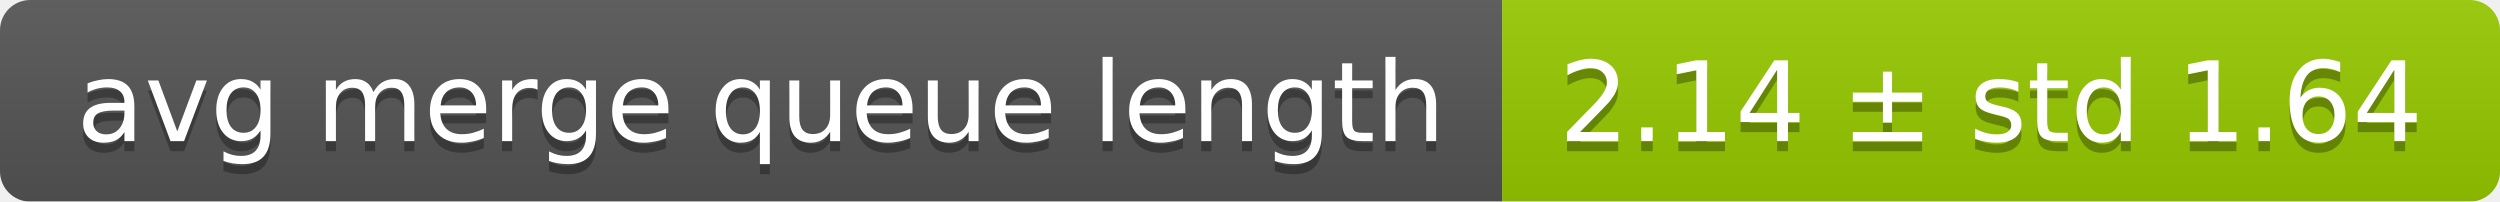
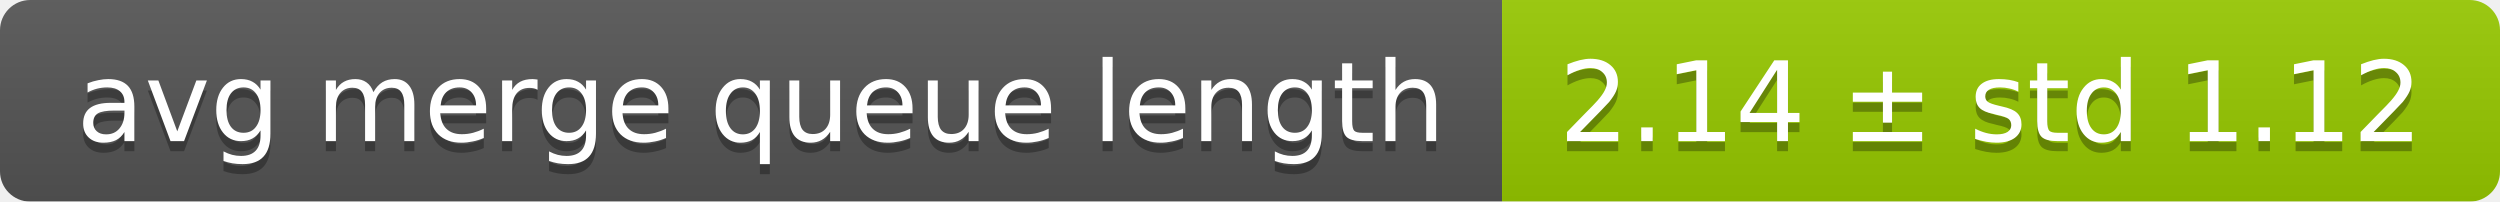
<svg xmlns="http://www.w3.org/2000/svg" width="248" height="20">
  <linearGradient id="smooth" x2="0" y2="100%">
    <stop offset="0" stop-color="#bbb" stop-opacity=".1" />
    <stop offset="1" stop-opacity=".1" />
  </linearGradient>
  <mask id="round">
    <rect width="248" height="20" rx="3" fill="#fff" />
  </mask>
  <g mask="url(#round)">
    <rect width="149" height="20" fill="#555" />
    <rect x="149" width="99" height="20" fill="#97ca00" />
    <rect width="248" height="20" fill="url(#smooth)" />
  </g>
  <g fill="#fff" text-anchor="middle" font-family="DejaVu Sans,Verdana,Geneva,sans-serif" font-size="11">
    <text x="75.5" y="15" fill="#010101" fill-opacity=".3">avg merge queue length</text>
    <text x="75.5" y="14">avg merge queue length</text>
-     <text x="197.5" y="15" fill="#010101" fill-opacity=".3">2.14 ± std 1.64</text>
-     <text x="197.5" y="14">2.14 ± std 1.64</text>
+     <text x="197.5" y="15" fill="#010101" fill-opacity=".3">2.14 ± std 1.12</text>
+     <text x="197.5" y="14">2.14 ± std 1.12</text>
  </g>
</svg>
